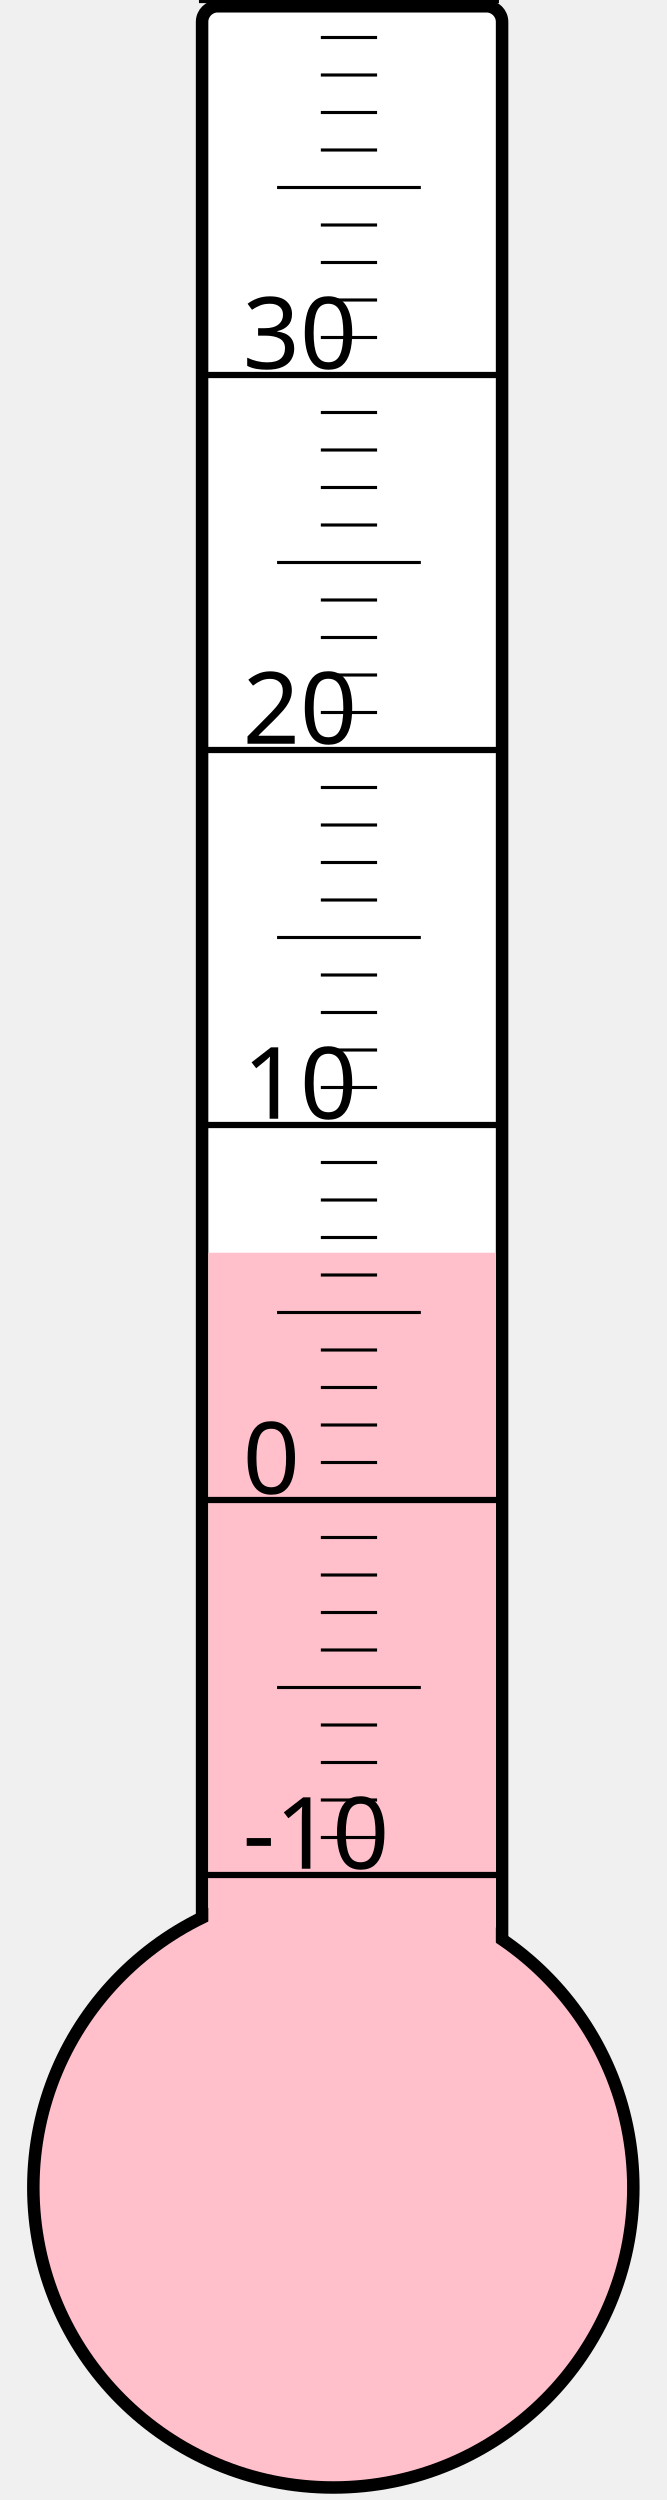
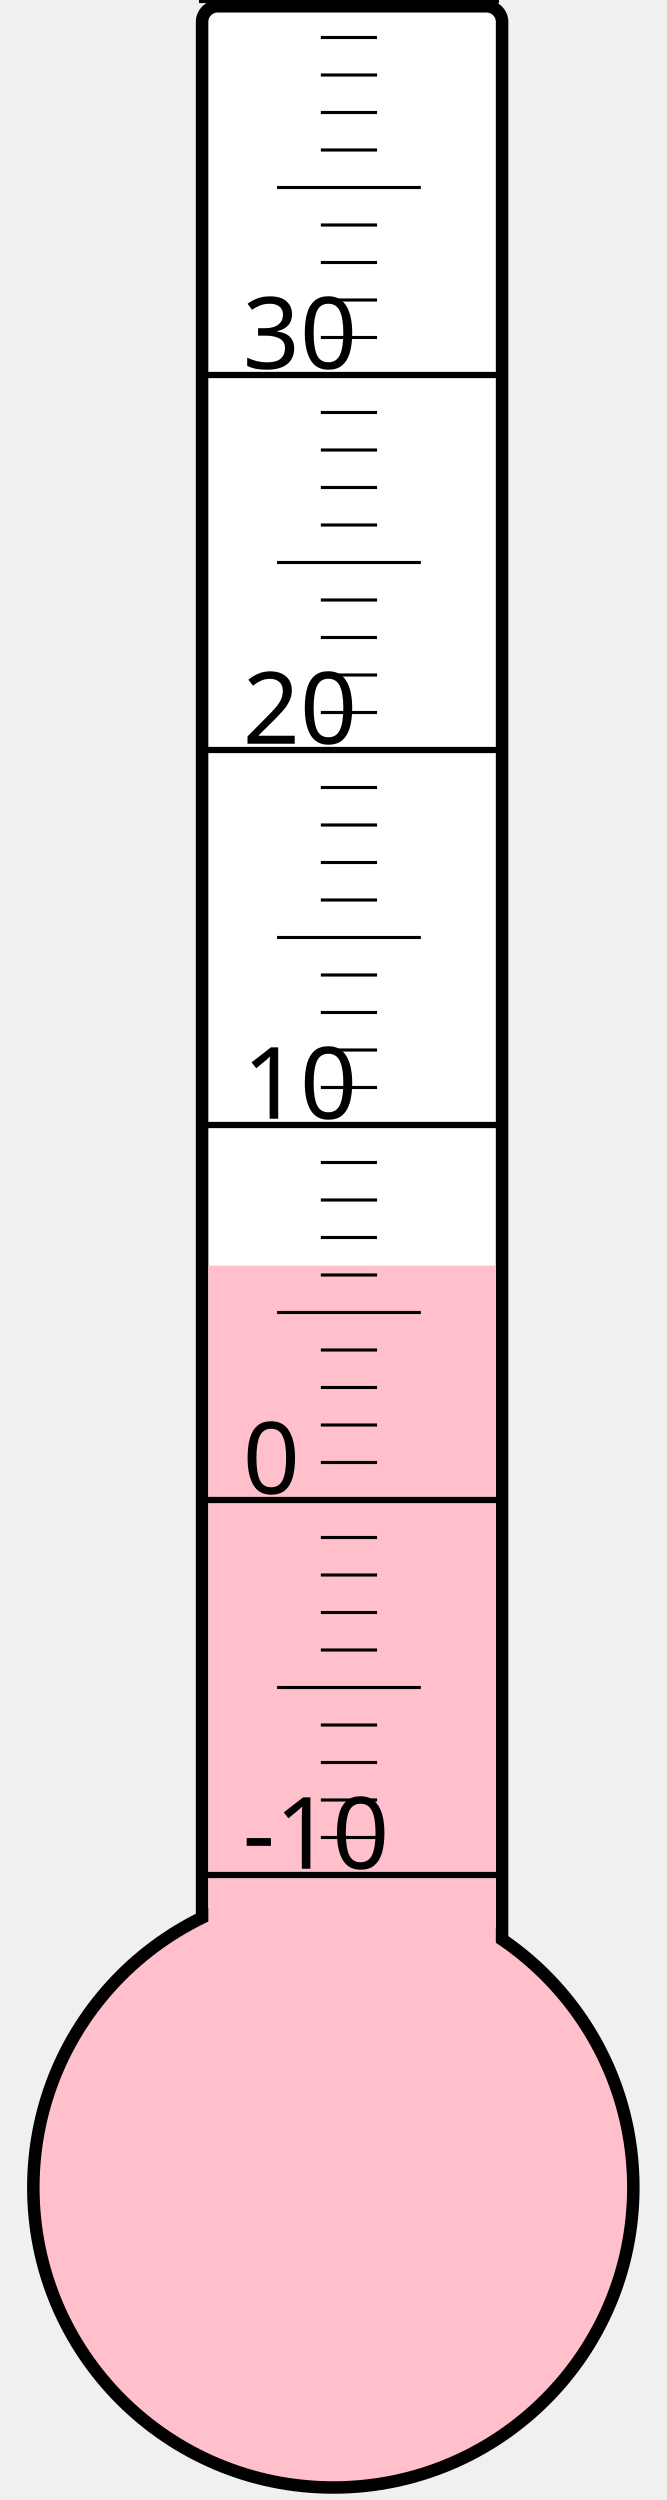
<svg xmlns="http://www.w3.org/2000/svg" width="40px" height="150px" viewBox="0 0 200 800">
  <rect width="200" height="800" x="0" y="0" style="fill: #ffffeb; fill-opacity: 0;" />
  <rect width="96" height="680" x="58" y="2" rx="5" ry="5" style="fill: white; fill-opacity: 1; stroke: black; stroke-width: 4;" />
  <circle cx="100" cy="700" r="96" style="fill: pink; stroke: black; stroke-width: 4;" />
-   <rect width="92" height="299.125" x="60" y="400.875" style="fill: pink; fill-opacity: 1; stroke-width: 0;" />
+   <rect width="92" height="295.0" x="60" y="405.0" style="fill: pink; fill-opacity: 1; stroke-width: 0;" />
  <text x="71" y="598" style="font-family: sans-serif; font-size: 24pt;">-10</text>
  <text x="71" y="478" style="font-family: sans-serif; font-size: 24pt;">0</text>
  <text x="71" y="358" style="font-family: sans-serif; font-size: 24pt;">10</text>
  <text x="71" y="238" style="font-family: sans-serif; font-size: 24pt;">20</text>
  <text x="71" y="118" style="font-family: sans-serif; font-size: 24pt;">30</text>
  <g style="stroke: black;">
    <line x1="57" y1="600" x2="153" y2="600" style="stroke-width: 2;" />
    <line x1="96" y1="588" x2="114" y2="588" style="stroke-width: 1;" />
    <line x1="96" y1="576" x2="114" y2="576" style="stroke-width: 1;" />
    <line x1="96" y1="564" x2="114" y2="564" style="stroke-width: 1;" />
    <line x1="96" y1="552" x2="114" y2="552" style="stroke-width: 1;" />
    <line x1="82" y1="540" x2="128" y2="540" style="stroke-width: 1;" />
    <line x1="96" y1="528" x2="114" y2="528" style="stroke-width: 1;" />
    <line x1="96" y1="516" x2="114" y2="516" style="stroke-width: 1;" />
    <line x1="96" y1="504" x2="114" y2="504" style="stroke-width: 1;" />
    <line x1="96" y1="492" x2="114" y2="492" style="stroke-width: 1;" />
    <line x1="57" y1="480" x2="153" y2="480" style="stroke-width: 2;" />
    <line x1="96" y1="468" x2="114" y2="468" style="stroke-width: 1;" />
    <line x1="96" y1="456" x2="114" y2="456" style="stroke-width: 1;" />
    <line x1="96" y1="444" x2="114" y2="444" style="stroke-width: 1;" />
    <line x1="96" y1="432" x2="114" y2="432" style="stroke-width: 1;" />
    <line x1="82" y1="420" x2="128" y2="420" style="stroke-width: 1;" />
    <line x1="96" y1="408" x2="114" y2="408" style="stroke-width: 1;" />
    <line x1="96" y1="396" x2="114" y2="396" style="stroke-width: 1;" />
    <line x1="96" y1="384" x2="114" y2="384" style="stroke-width: 1;" />
    <line x1="96" y1="372" x2="114" y2="372" style="stroke-width: 1;" />
    <line x1="57" y1="360" x2="153" y2="360" style="stroke-width: 2;" />
    <line x1="96" y1="348" x2="114" y2="348" style="stroke-width: 1;" />
    <line x1="96" y1="336" x2="114" y2="336" style="stroke-width: 1;" />
    <line x1="96" y1="324" x2="114" y2="324" style="stroke-width: 1;" />
    <line x1="96" y1="312" x2="114" y2="312" style="stroke-width: 1;" />
    <line x1="82" y1="300" x2="128" y2="300" style="stroke-width: 1;" />
    <line x1="96" y1="288" x2="114" y2="288" style="stroke-width: 1;" />
    <line x1="96" y1="276" x2="114" y2="276" style="stroke-width: 1;" />
    <line x1="96" y1="264" x2="114" y2="264" style="stroke-width: 1;" />
    <line x1="96" y1="252" x2="114" y2="252" style="stroke-width: 1;" />
    <line x1="57" y1="240" x2="153" y2="240" style="stroke-width: 2;" />
    <line x1="96" y1="228" x2="114" y2="228" style="stroke-width: 1;" />
    <line x1="96" y1="216" x2="114" y2="216" style="stroke-width: 1;" />
    <line x1="96" y1="204" x2="114" y2="204" style="stroke-width: 1;" />
    <line x1="96" y1="192" x2="114" y2="192" style="stroke-width: 1;" />
    <line x1="82" y1="180" x2="128" y2="180" style="stroke-width: 1;" />
    <line x1="96" y1="168" x2="114" y2="168" style="stroke-width: 1;" />
    <line x1="96" y1="156" x2="114" y2="156" style="stroke-width: 1;" />
    <line x1="96" y1="144" x2="114" y2="144" style="stroke-width: 1;" />
    <line x1="96" y1="132" x2="114" y2="132" style="stroke-width: 1;" />
    <line x1="57" y1="120" x2="153" y2="120" style="stroke-width: 2;" />
    <line x1="96" y1="108" x2="114" y2="108" style="stroke-width: 1;" />
    <line x1="96" y1="96" x2="114" y2="96" style="stroke-width: 1;" />
    <line x1="96" y1="84" x2="114" y2="84" style="stroke-width: 1;" />
    <line x1="96" y1="72" x2="114" y2="72" style="stroke-width: 1;" />
    <line x1="82" y1="60" x2="128" y2="60" style="stroke-width: 1;" />
    <line x1="96" y1="48" x2="114" y2="48" style="stroke-width: 1;" />
    <line x1="96" y1="36" x2="114" y2="36" style="stroke-width: 1;" />
    <line x1="96" y1="24" x2="114" y2="24" style="stroke-width: 1;" />
    <line x1="96" y1="12" x2="114" y2="12" style="stroke-width: 1;" />
    <line x1="57" y1="0" x2="153" y2="0" style="stroke-width: 2;" />
  </g>
</svg>
